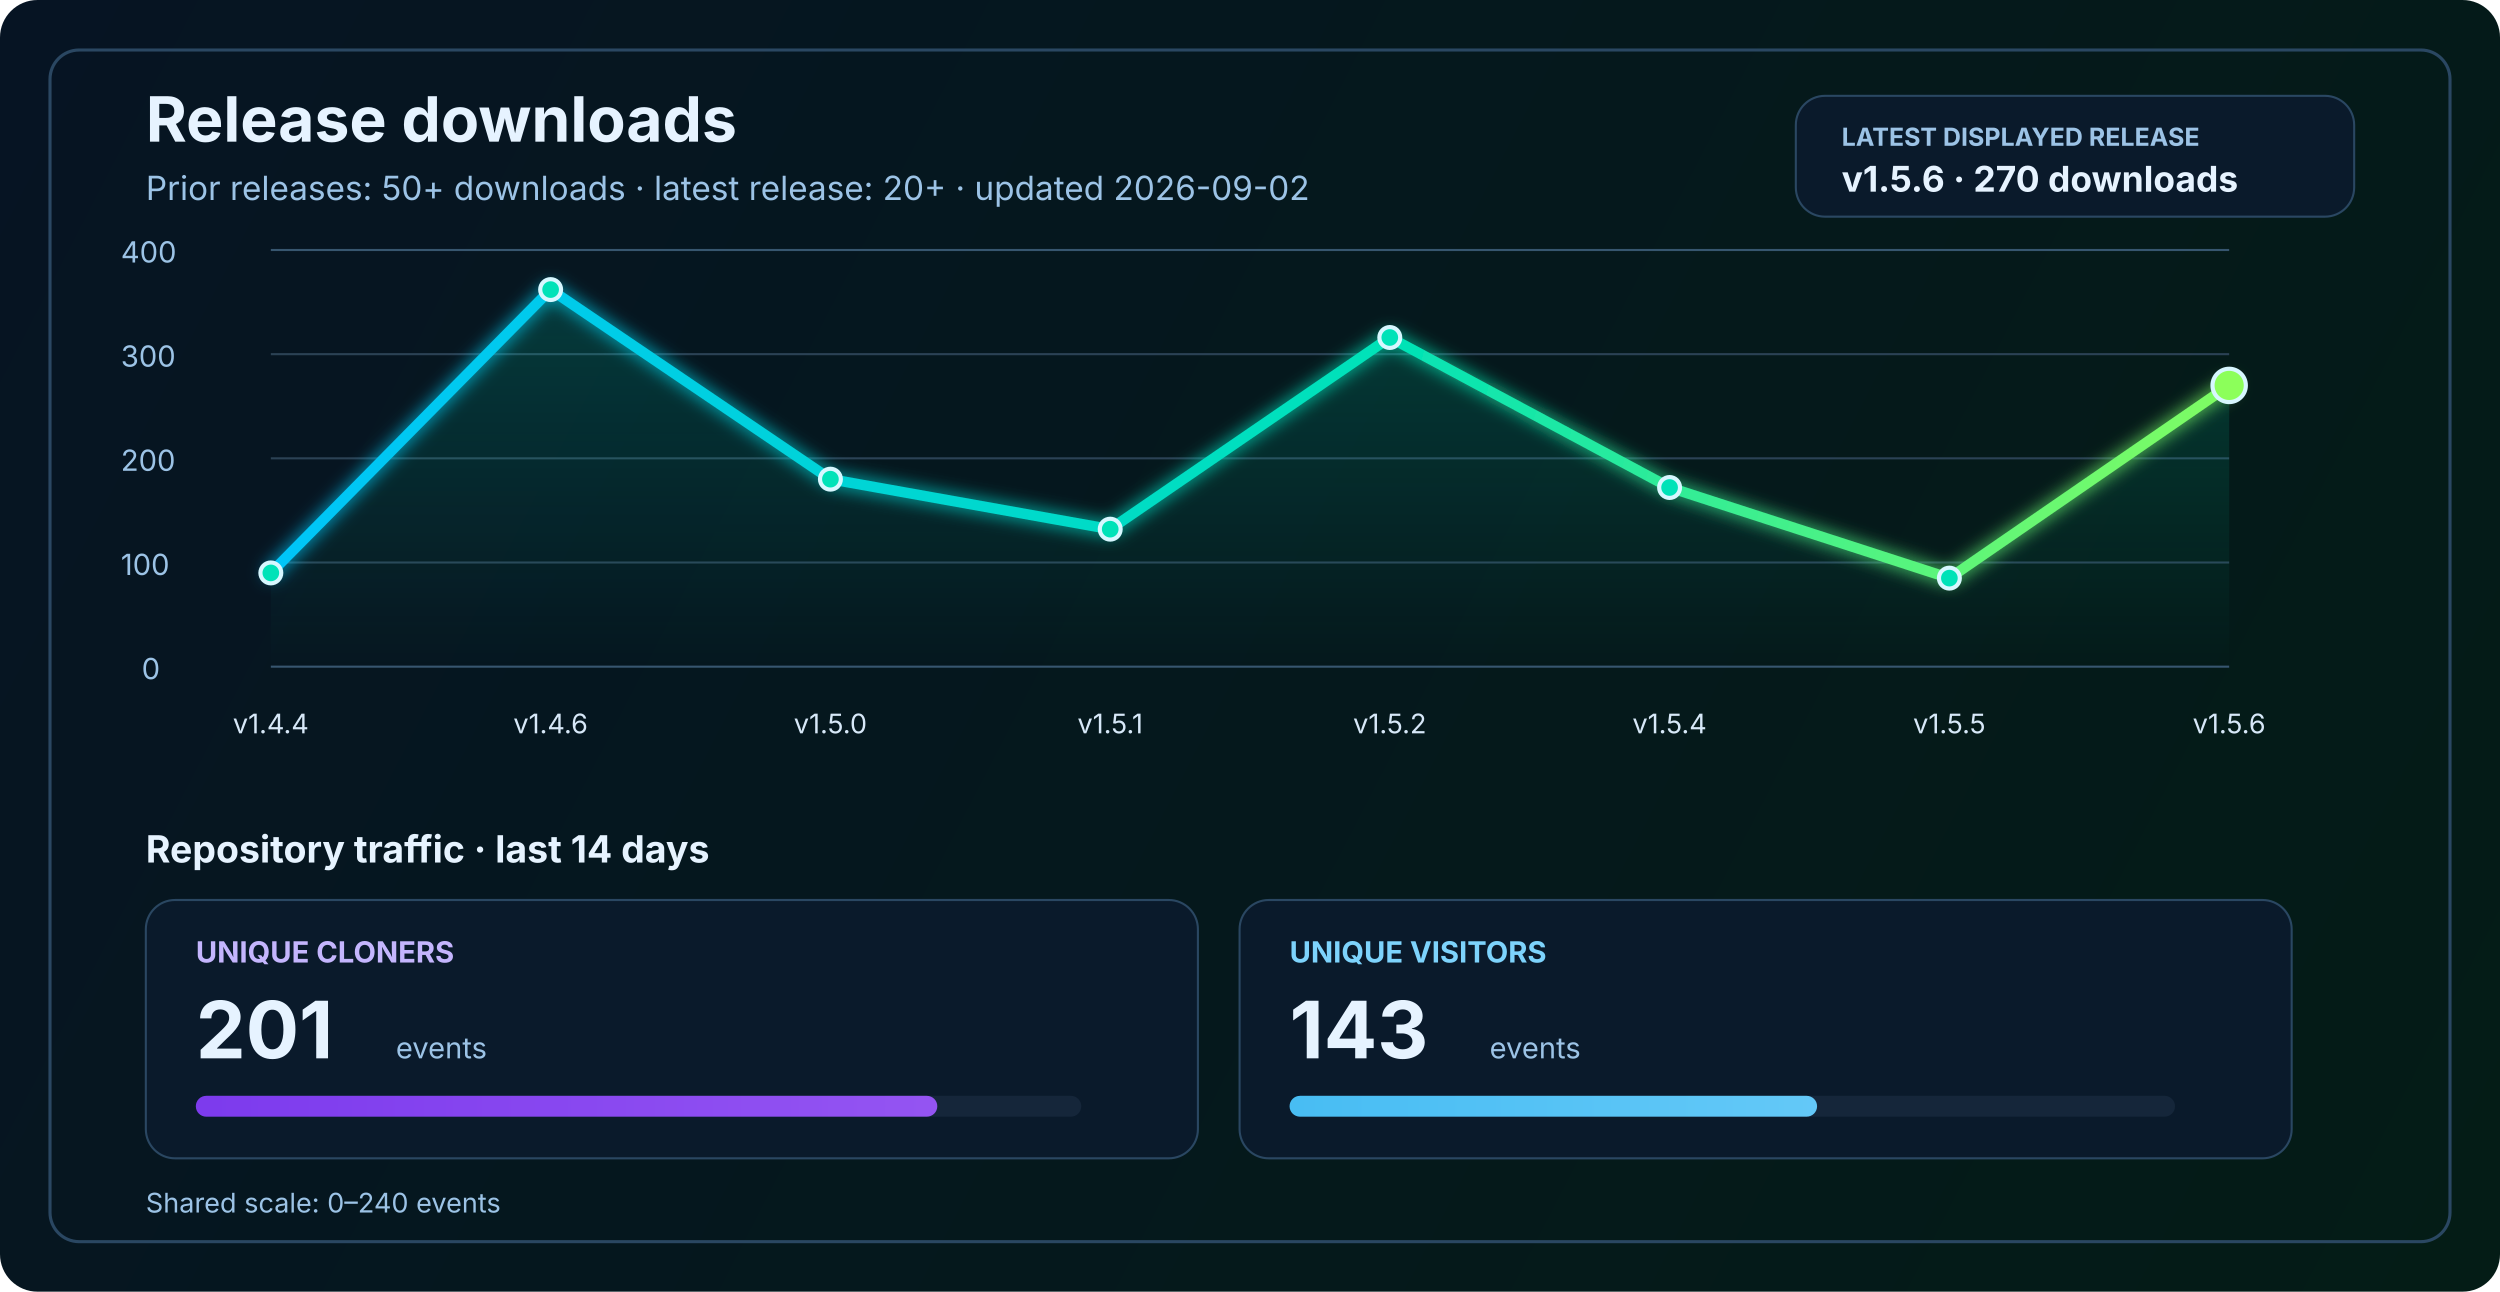
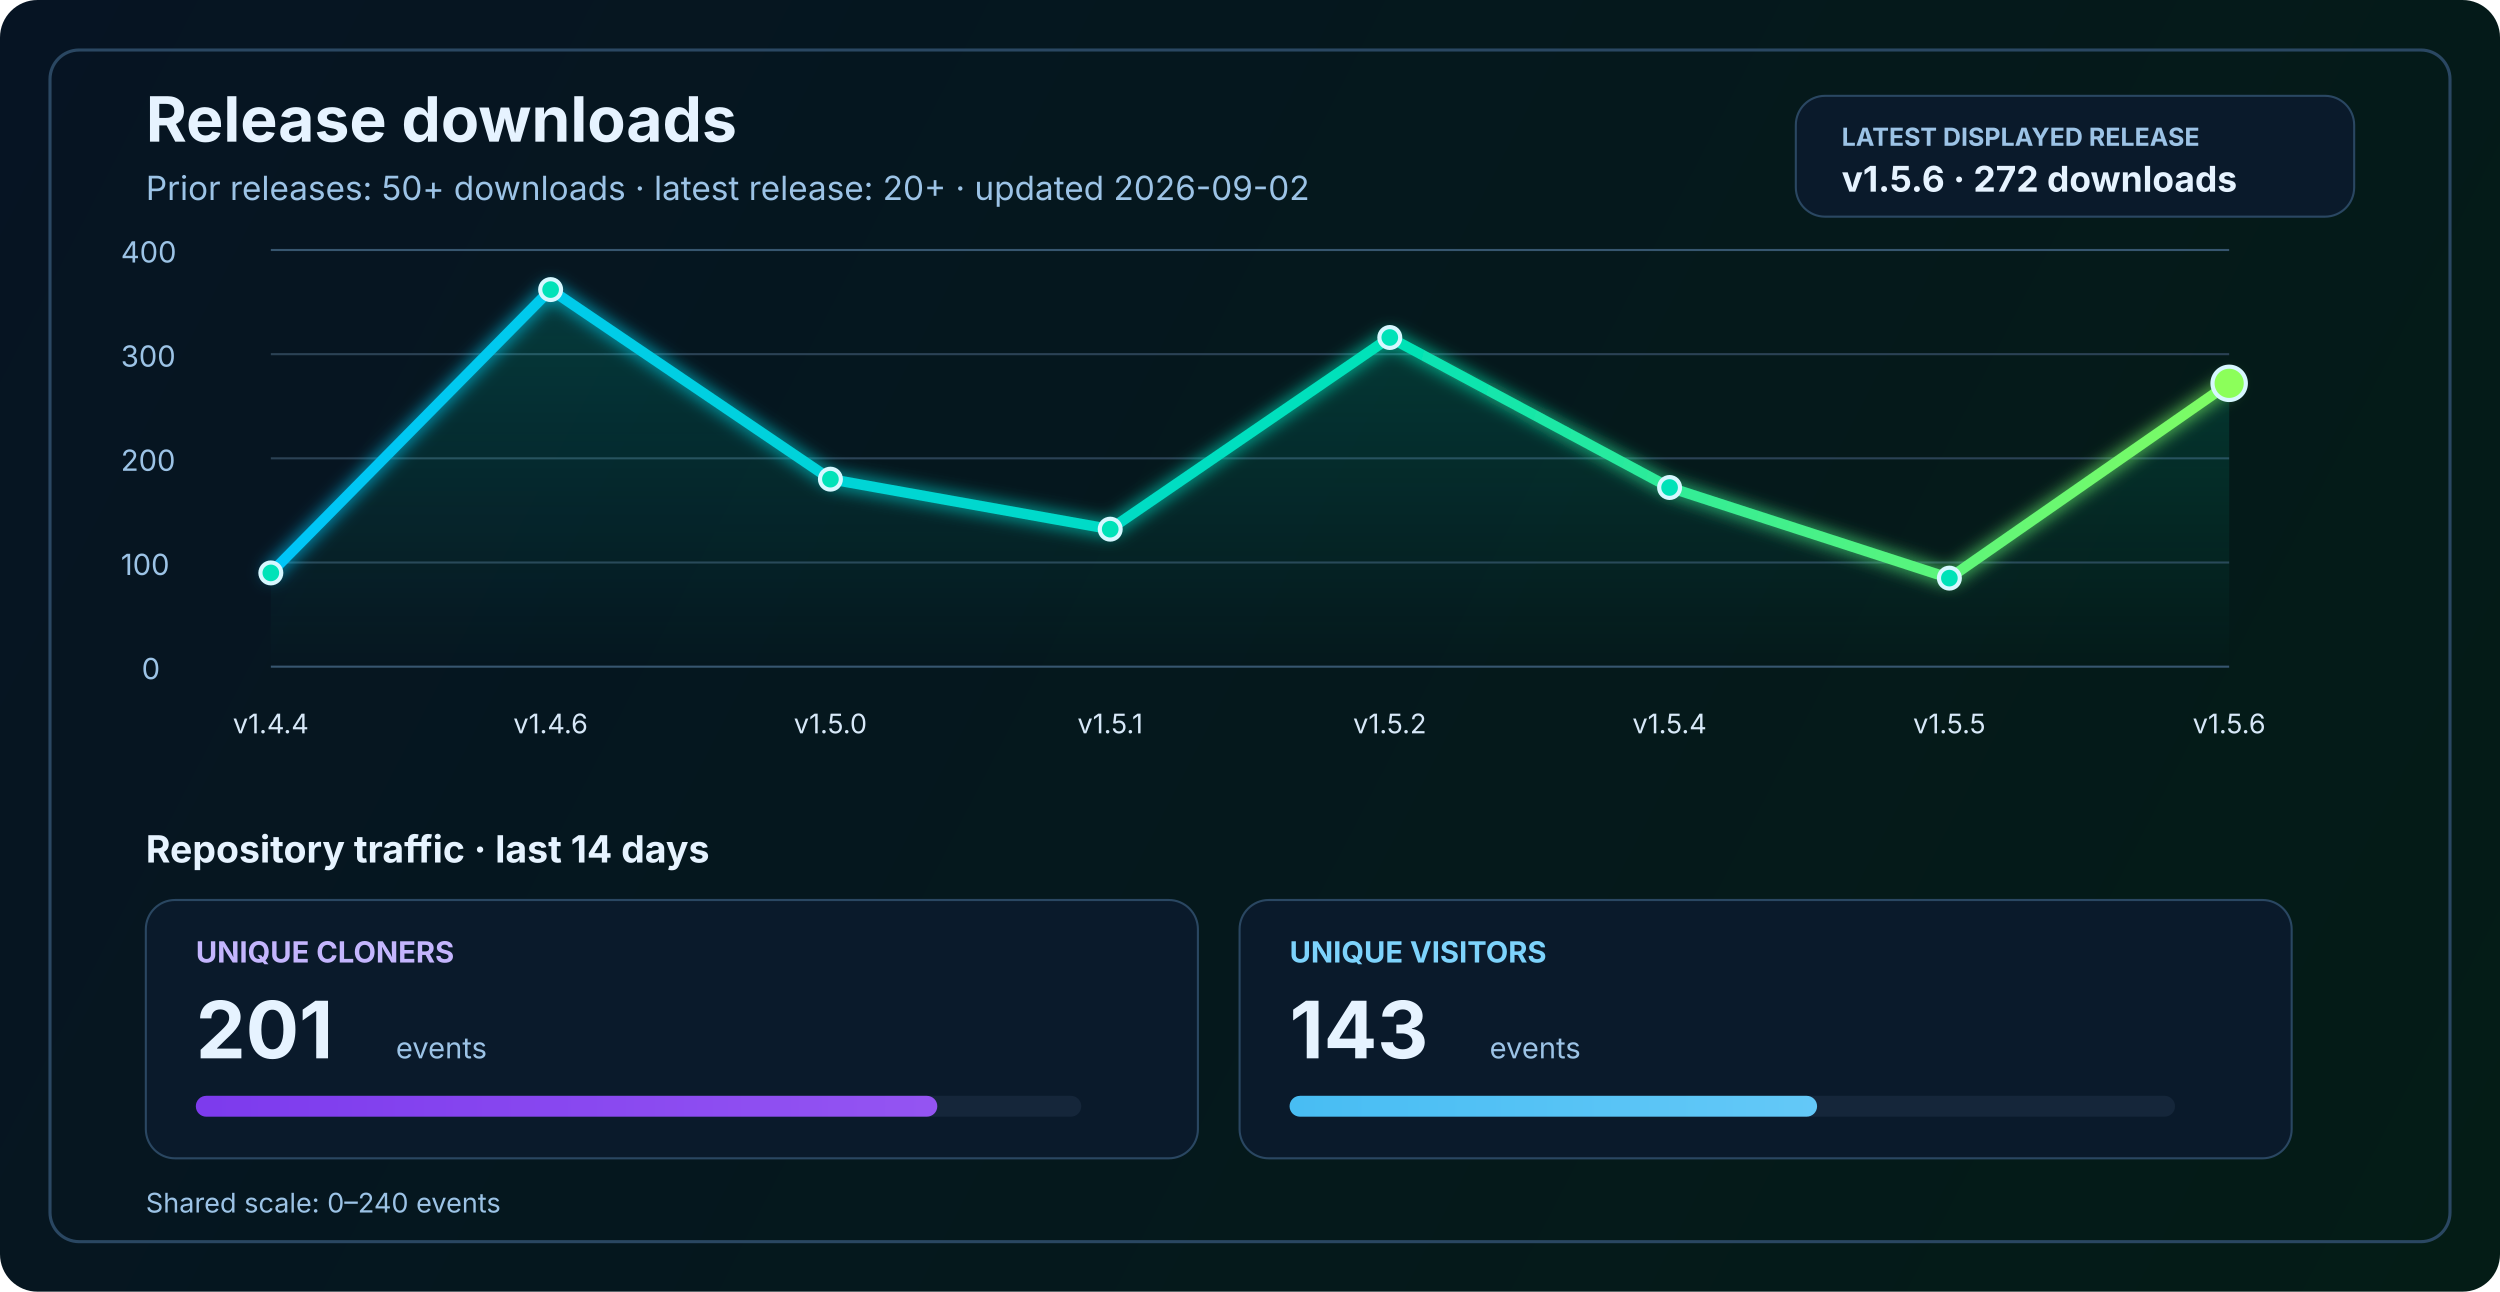
<svg xmlns="http://www.w3.org/2000/svg" width="1200" height="620" viewBox="0 0 1200 620" fill="none" role="img" aria-labelledby="title desc">
  <defs>
    <linearGradient id="bg" x1="0" y1="0" x2="1200" y2="620" gradientUnits="userSpaceOnUse">
      <stop stop-color="#061423" />
      <stop offset="1" stop-color="#041C16" />
    </linearGradient>
    <linearGradient id="line" x1="130" y1="86" x2="1070" y2="340" gradientUnits="userSpaceOnUse">
      <stop stop-color="#00C2FF" />
      <stop offset="0.55" stop-color="#00E2B8" />
      <stop offset="1" stop-color="#8CFF5A" />
    </linearGradient>
    <linearGradient id="area" x1="0" y1="120" x2="0" y2="320" gradientUnits="userSpaceOnUse">
      <stop stop-color="#00E2B8" stop-opacity="0.20" />
      <stop offset="1" stop-color="#00E2B8" stop-opacity="0" />
    </linearGradient>
    <linearGradient id="cloneFill" x1="86" y1="450" x2="1110" y2="450" gradientUnits="userSpaceOnUse">
      <stop stop-color="#7C3AED" />
      <stop offset="1" stop-color="#C084FC" />
    </linearGradient>
    <linearGradient id="viewFill" x1="86" y1="482" x2="1110" y2="482" gradientUnits="userSpaceOnUse">
      <stop stop-color="#0EA5E9" />
      <stop offset="1" stop-color="#7DD3FC" />
    </linearGradient>
    <filter id="glow" x="-50%" y="-50%" width="200%" height="200%">
      <feGaussianBlur stdDeviation="4" result="blur" />
      <feMerge>
        <feMergeNode in="blur" />
        <feMergeNode in="SourceGraphic" />
      </feMerge>
    </filter>
  </defs>
  <rect width="1200" height="620" rx="18" fill="url(#bg)" />
  <rect x="24" y="24" width="1152" height="572" rx="14" stroke="#2A4762" stroke-width="1.5" />
  <text x="70" y="68" fill="#E6F3FF" font-size="30" font-family="SF Pro Display, -apple-system, BlinkMacSystemFont, Segoe UI, sans-serif" font-weight="700">Release downloads</text>
  <text x="70" y="96" fill="#9CC3E6" font-size="16" font-family="SF Pro Text, -apple-system, BlinkMacSystemFont, Segoe UI, sans-serif">Prior releases: 50+ downloads · latest release: 20+ · updated 2026-09-02</text>
  <rect x="862" y="46" width="268" height="58" rx="14" fill="#0A1A2B" stroke="#2A4762" stroke-width="1" />
  <text x="884" y="70" fill="#9CC3E6" font-size="12" font-family="SF Pro Text, -apple-system, BlinkMacSystemFont, Segoe UI, sans-serif" font-weight="700">LATEST DISPLAYED RELEASE</text>
-   <text x="884" y="92" fill="#E6F3FF" font-size="17" font-family="SF Pro Text, -apple-system, BlinkMacSystemFont, Segoe UI, sans-serif" font-weight="700">v1.5.6 · 270 downloads</text>
+   <text x="884" y="92" fill="#E6F3FF" font-size="17" font-family="SF Pro Text, -apple-system, BlinkMacSystemFont, Segoe UI, sans-serif" font-weight="700">v1.5.6 · 272 downloads</text>
  <line x1="130" y1="320.0" x2="1070" y2="320.0" stroke="#37566F" stroke-width="1" />
  <line x1="130" y1="270.0" x2="1070" y2="270.0" stroke="#2B4255" stroke-width="1" />
  <line x1="130" y1="220.0" x2="1070" y2="220.0" stroke="#2B4255" stroke-width="1" />
  <line x1="130" y1="170.0" x2="1070" y2="170.0" stroke="#2B4255" stroke-width="1" />
  <line x1="130" y1="120.0" x2="1070" y2="120.0" stroke="#37566F" stroke-width="1" />
  <text x="68" y="326.0" fill="#9CC3E6" font-size="14" font-family="SF Pro Text, -apple-system, BlinkMacSystemFont, Segoe UI, sans-serif">0</text>
  <text x="58" y="276.0" fill="#9CC3E6" font-size="14" font-family="SF Pro Text, -apple-system, BlinkMacSystemFont, Segoe UI, sans-serif">100</text>
  <text x="58" y="226.0" fill="#9CC3E6" font-size="14" font-family="SF Pro Text, -apple-system, BlinkMacSystemFont, Segoe UI, sans-serif">200</text>
  <text x="58" y="176.0" fill="#9CC3E6" font-size="14" font-family="SF Pro Text, -apple-system, BlinkMacSystemFont, Segoe UI, sans-serif">300</text>
  <text x="58" y="126.0" fill="#9CC3E6" font-size="14" font-family="SF Pro Text, -apple-system, BlinkMacSystemFont, Segoe UI, sans-serif">400</text>
-   <path d="M 130.0 275.0 L 264.3 139.0 L 398.6 230.0 L 532.9 254.0 L 667.1 162.0 L 801.4 234.0 L 935.7 277.5 L 1070.0 185.0 L 1070 320 L 130 320 Z" fill="url(#area)" />
-   <polyline points="130.0,275.0 264.3,139.0 398.6,230.0 532.9,254.0 667.1,162.0 801.4,234.0 935.7,277.5 1070.0,185.0" fill="none" stroke="url(#line)" stroke-width="5" stroke-linecap="round" stroke-linejoin="round" filter="url(#glow)" />
+   <path d="M 130.0 275.0 L 264.3 139.0 L 398.6 230.0 L 532.9 254.0 L 667.1 162.0 L 801.4 234.0 L 935.7 277.5 L 1070.0 184.0 L 1070 320 L 130 320 Z" fill="url(#area)" />
+   <polyline points="130.0,275.0 264.3,139.0 398.6,230.0 532.9,254.0 667.1,162.0 801.4,234.0 935.7,277.5 1070.0,184.0" fill="none" stroke="url(#line)" stroke-width="5" stroke-linecap="round" stroke-linejoin="round" filter="url(#glow)" />
  <circle cx="130.0" cy="275.0" r="5" fill="#00E2B8" stroke="#D7F7FF" stroke-width="2" />
  <circle cx="264.3" cy="139.0" r="5" fill="#00E2B8" stroke="#D7F7FF" stroke-width="2" />
  <circle cx="398.6" cy="230.0" r="5" fill="#00E2B8" stroke="#D7F7FF" stroke-width="2" />
  <circle cx="532.9" cy="254.0" r="5" fill="#00E2B8" stroke="#D7F7FF" stroke-width="2" />
  <circle cx="667.1" cy="162.0" r="5" fill="#00E2B8" stroke="#D7F7FF" stroke-width="2" />
  <circle cx="801.4" cy="234.0" r="5" fill="#00E2B8" stroke="#D7F7FF" stroke-width="2" />
  <circle cx="935.7" cy="277.5" r="5" fill="#00E2B8" stroke="#D7F7FF" stroke-width="2" />
-   <circle cx="1070.0" cy="185.0" r="8" fill="#8CFF5A" stroke="#D7F7FF" stroke-width="2" />
+   <circle cx="1070.0" cy="184.0" r="8" fill="#8CFF5A" stroke="#D7F7FF" stroke-width="2" />
  <text x="130.0" y="352" text-anchor="middle" fill="#D7E8F8" font-size="13" font-family="SF Pro Text, -apple-system, BlinkMacSystemFont, Segoe UI, sans-serif">v1.4.4</text>
  <text x="264.3" y="352" text-anchor="middle" fill="#D7E8F8" font-size="13" font-family="SF Pro Text, -apple-system, BlinkMacSystemFont, Segoe UI, sans-serif">v1.4.6</text>
  <text x="398.6" y="352" text-anchor="middle" fill="#D7E8F8" font-size="13" font-family="SF Pro Text, -apple-system, BlinkMacSystemFont, Segoe UI, sans-serif">v1.5.0</text>
  <text x="532.9" y="352" text-anchor="middle" fill="#D7E8F8" font-size="13" font-family="SF Pro Text, -apple-system, BlinkMacSystemFont, Segoe UI, sans-serif">v1.5.1</text>
  <text x="667.1" y="352" text-anchor="middle" fill="#D7E8F8" font-size="13" font-family="SF Pro Text, -apple-system, BlinkMacSystemFont, Segoe UI, sans-serif">v1.5.2</text>
  <text x="801.4" y="352" text-anchor="middle" fill="#D7E8F8" font-size="13" font-family="SF Pro Text, -apple-system, BlinkMacSystemFont, Segoe UI, sans-serif">v1.5.4</text>
  <text x="935.7" y="352" text-anchor="middle" fill="#D7E8F8" font-size="13" font-family="SF Pro Text, -apple-system, BlinkMacSystemFont, Segoe UI, sans-serif">v1.5.5</text>
  <text x="1070.0" y="352" text-anchor="middle" fill="#D7E8F8" font-size="13" font-family="SF Pro Text, -apple-system, BlinkMacSystemFont, Segoe UI, sans-serif">v1.5.6</text>
  <text x="70" y="414" fill="#E6F3FF" font-size="18" font-family="SF Pro Text, -apple-system, BlinkMacSystemFont, Segoe UI, sans-serif" font-weight="700">Repository traffic · last 14 days</text>
  <rect x="70" y="432" width="505" height="124" rx="14" fill="#0A1A2B" stroke="#2A4762" stroke-width="1" />
  <text x="94" y="462" fill="#C4B5FD" font-size="14" font-family="SF Pro Text, -apple-system, BlinkMacSystemFont, Segoe UI, sans-serif" font-weight="700">UNIQUE CLONERS</text>
  <text x="94" y="508" fill="#E6F3FF" font-size="38" font-family="SF Pro Display, -apple-system, BlinkMacSystemFont, Segoe UI, sans-serif" font-weight="700">201</text>
  <text x="190" y="508" fill="#9CC3E6" font-size="14" font-family="SF Pro Text, -apple-system, BlinkMacSystemFont, Segoe UI, sans-serif">events</text>
  <rect x="94" y="526" width="425" height="10" rx="5" fill="#15263A" />
  <rect x="94" y="526" width="355.9" height="10" rx="5" fill="url(#cloneFill)" />
  <rect x="595" y="432" width="505" height="124" rx="14" fill="#0A1A2B" stroke="#2A4762" stroke-width="1" />
  <text x="619" y="462" fill="#7DD3FC" font-size="14" font-family="SF Pro Text, -apple-system, BlinkMacSystemFont, Segoe UI, sans-serif" font-weight="700">UNIQUE VISITORS</text>
  <text x="619" y="508" fill="#E6F3FF" font-size="38" font-family="SF Pro Display, -apple-system, BlinkMacSystemFont, Segoe UI, sans-serif" font-weight="700">143</text>
  <text x="715" y="508" fill="#9CC3E6" font-size="14" font-family="SF Pro Text, -apple-system, BlinkMacSystemFont, Segoe UI, sans-serif">events</text>
  <rect x="619" y="526" width="425" height="10" rx="5" fill="#15263A" />
  <rect x="619" y="526" width="253.2" height="10" rx="5" fill="url(#viewFill)" />
  <text x="70" y="582" fill="#9CC3E6" font-size="13" font-family="SF Pro Text, -apple-system, BlinkMacSystemFont, Segoe UI, sans-serif">Shared scale: 0–240 events</text>
</svg>
